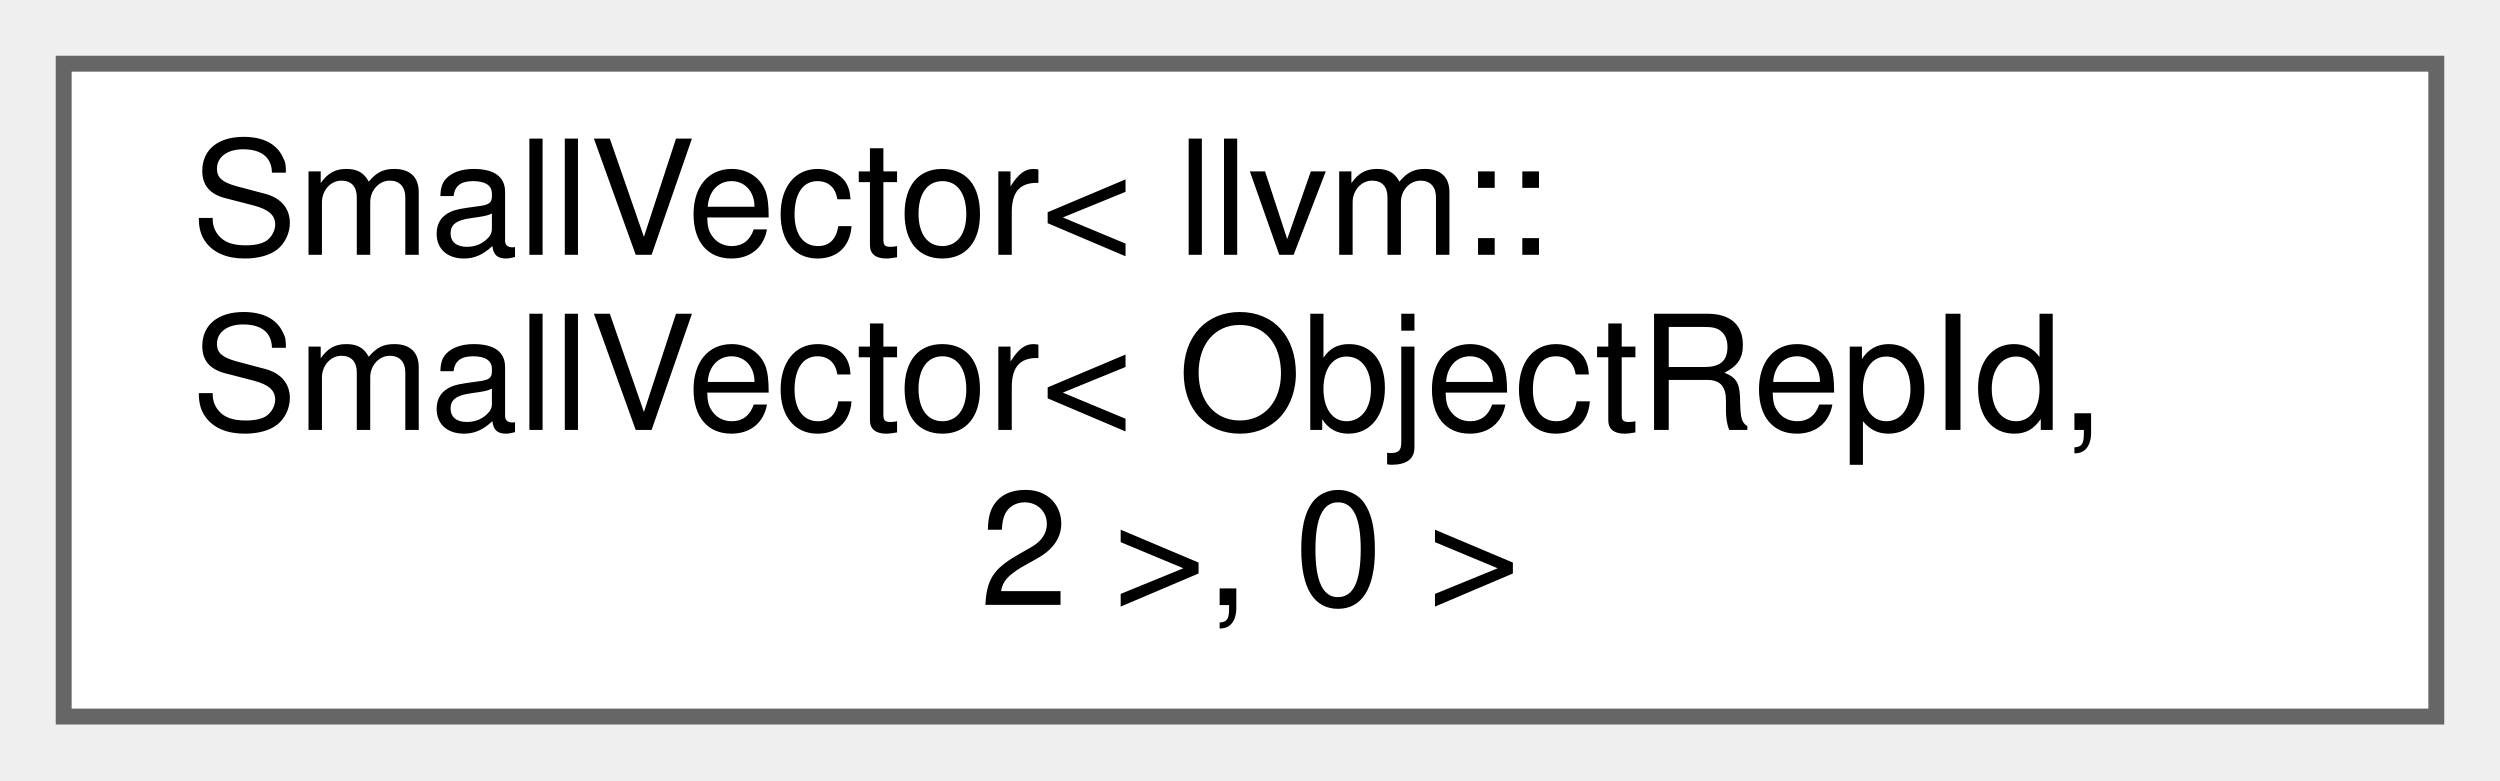
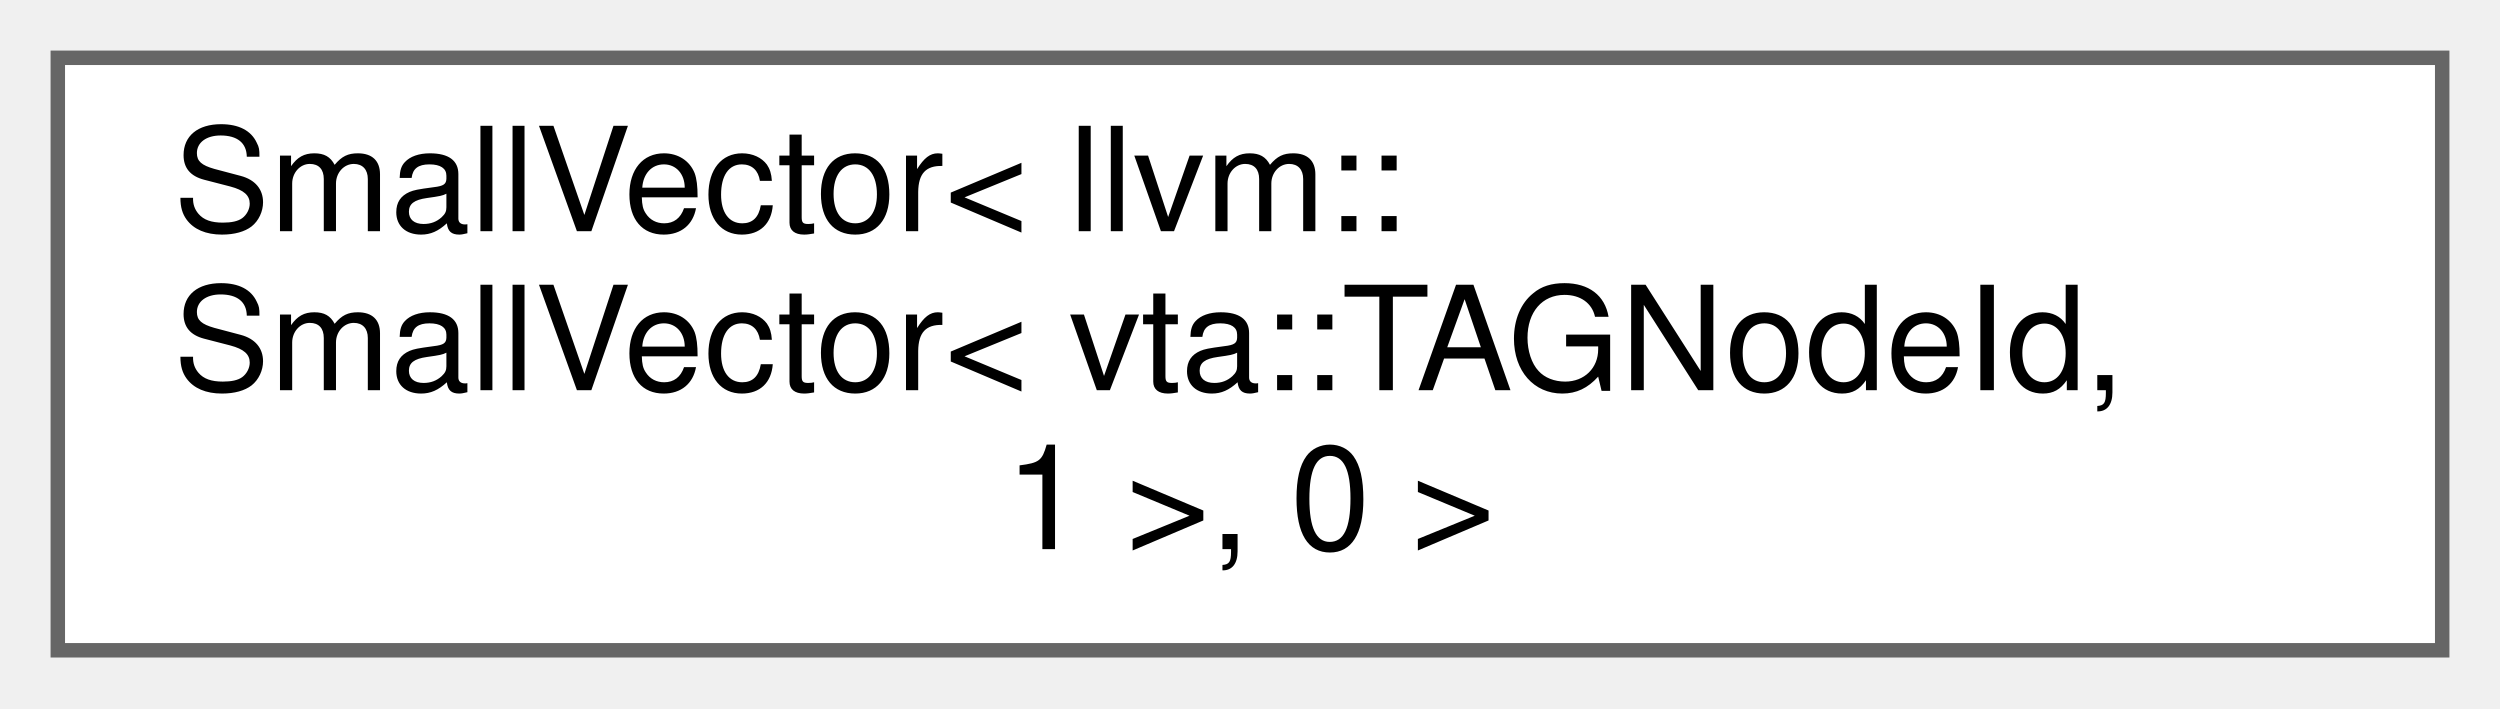
- <svg xmlns="http://www.w3.org/2000/svg" xmlns:xlink="http://www.w3.org/1999/xlink" width="157pt" height="49pt" viewBox="0.00 0.00 157.00 49.00">
+ <svg xmlns="http://www.w3.org/2000/svg" xmlns:xlink="http://www.w3.org/1999/xlink" width="173pt" height="49pt" viewBox="0.00 0.00 173.00 49.00">
  <g id="graph0" class="graph" transform="scale(1 1) rotate(0) translate(4 45)">
    <g id="Node000000" class="node">
      <g id="a_Node000000">
-         <a xlink:href="classllvm_1_1SmallVector_3_01llvm_1_1SmallVector_3_01ObjectRepId_00_012_01_4_00_010_01_4.html" target="_top" xlink:title=" ">
-           <polygon fill="white" stroke="#666666" points="149,-41 0,-41 0,0 149,0 149,-41" />
+         <a xlink:href="classllvm_1_1SmallVector_3_01llvm_1_1SmallVector_3_01vta_1_1TAGNodeId_00_011_01_4_00_010_01_4.html" target="_top" xlink:title=" ">
+           <polygon fill="white" stroke="#666666" points="165,-41 0,-41 0,0 165,0 165,-41" />
          <text text-anchor="start" x="8" y="-29" font-family="Helvetica,sans-Serif" font-size="10.00">SmallVector&lt; llvm::</text>
-           <text text-anchor="start" x="8" y="-18" font-family="Helvetica,sans-Serif" font-size="10.00">SmallVector&lt; ObjectRepId,</text>
-           <text text-anchor="middle" x="74.5" y="-7" font-family="Helvetica,sans-Serif" font-size="10.00"> 2 &gt;, 0 &gt;</text>
+           <text text-anchor="start" x="8" y="-18" font-family="Helvetica,sans-Serif" font-size="10.00">SmallVector&lt; vta::TAGNodeId,</text>
+           <text text-anchor="middle" x="82.5" y="-7" font-family="Helvetica,sans-Serif" font-size="10.00"> 1 &gt;, 0 &gt;</text>
        </a>
      </g>
    </g>
  </g>
</svg>
